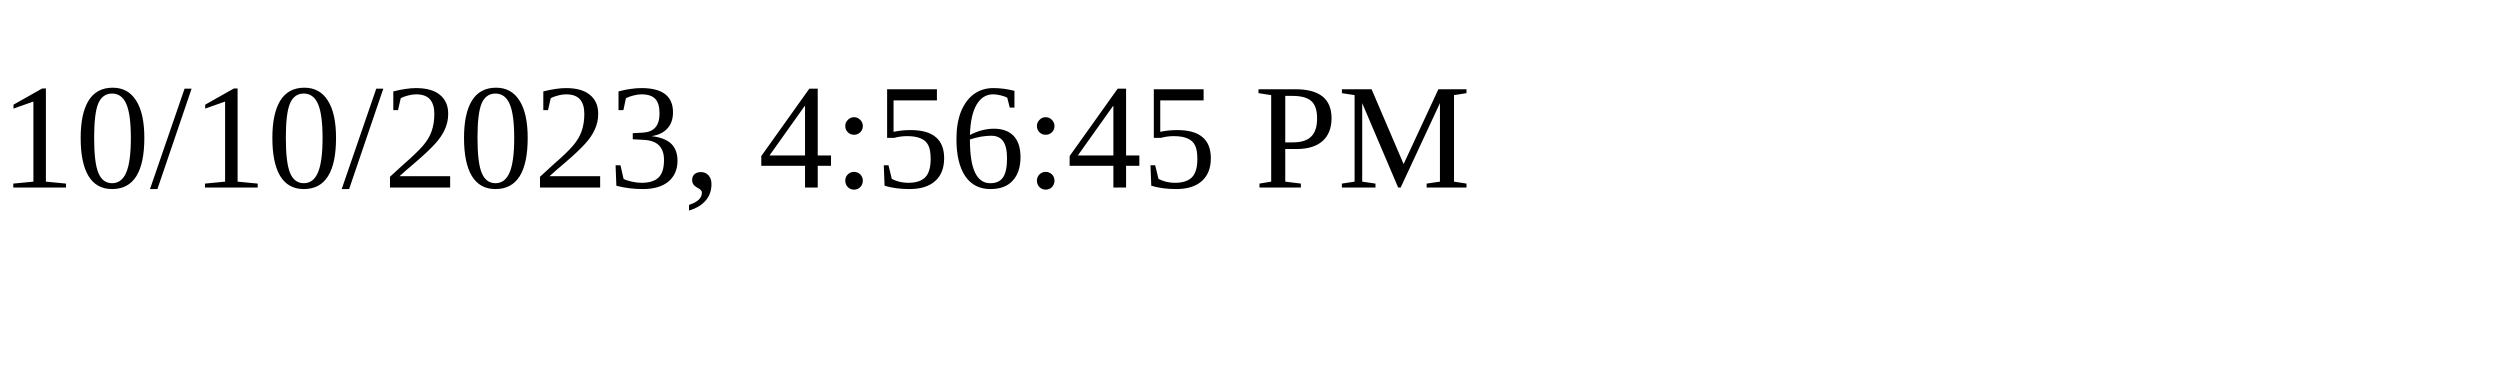
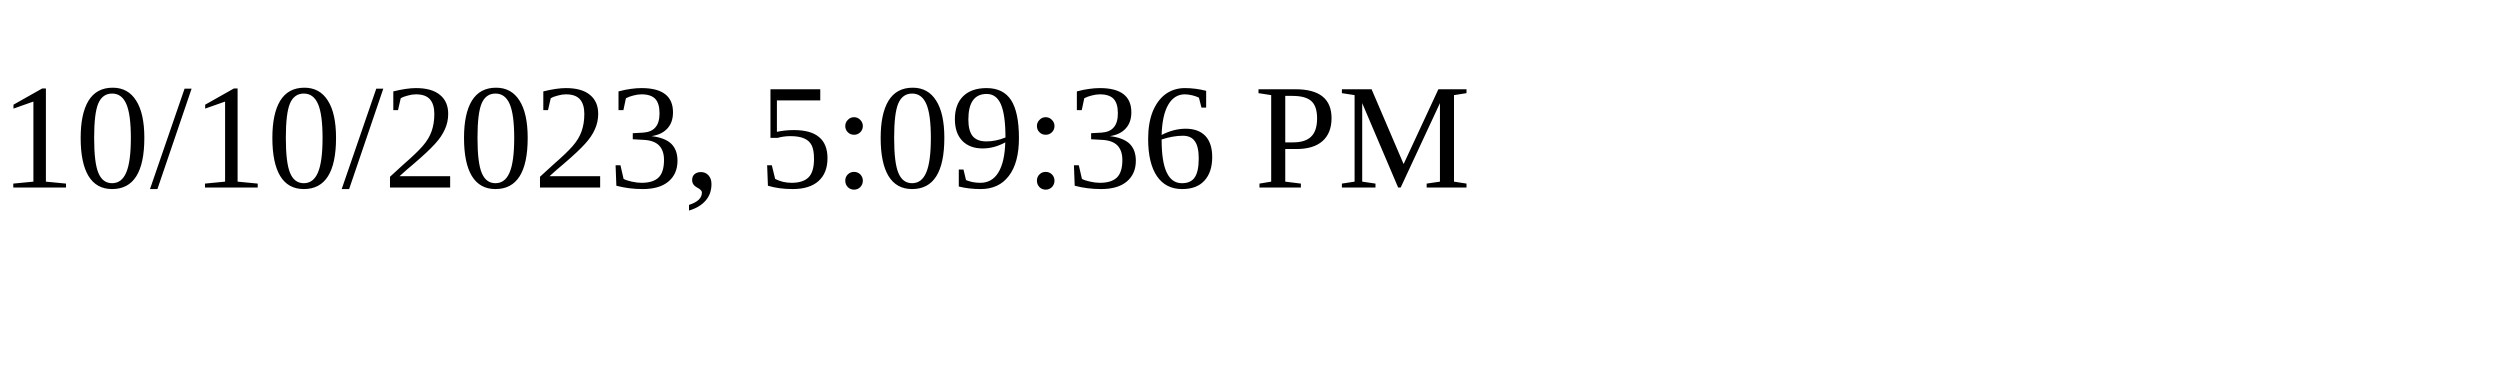
<svg xmlns="http://www.w3.org/2000/svg" height="30" width="200">
-   <text x="0" y="15">10/10/2023, 4:56:45 PM</text>
+   <text x="0" y="15">10/10/2023, 5:09:36 PM</text>
</svg>
